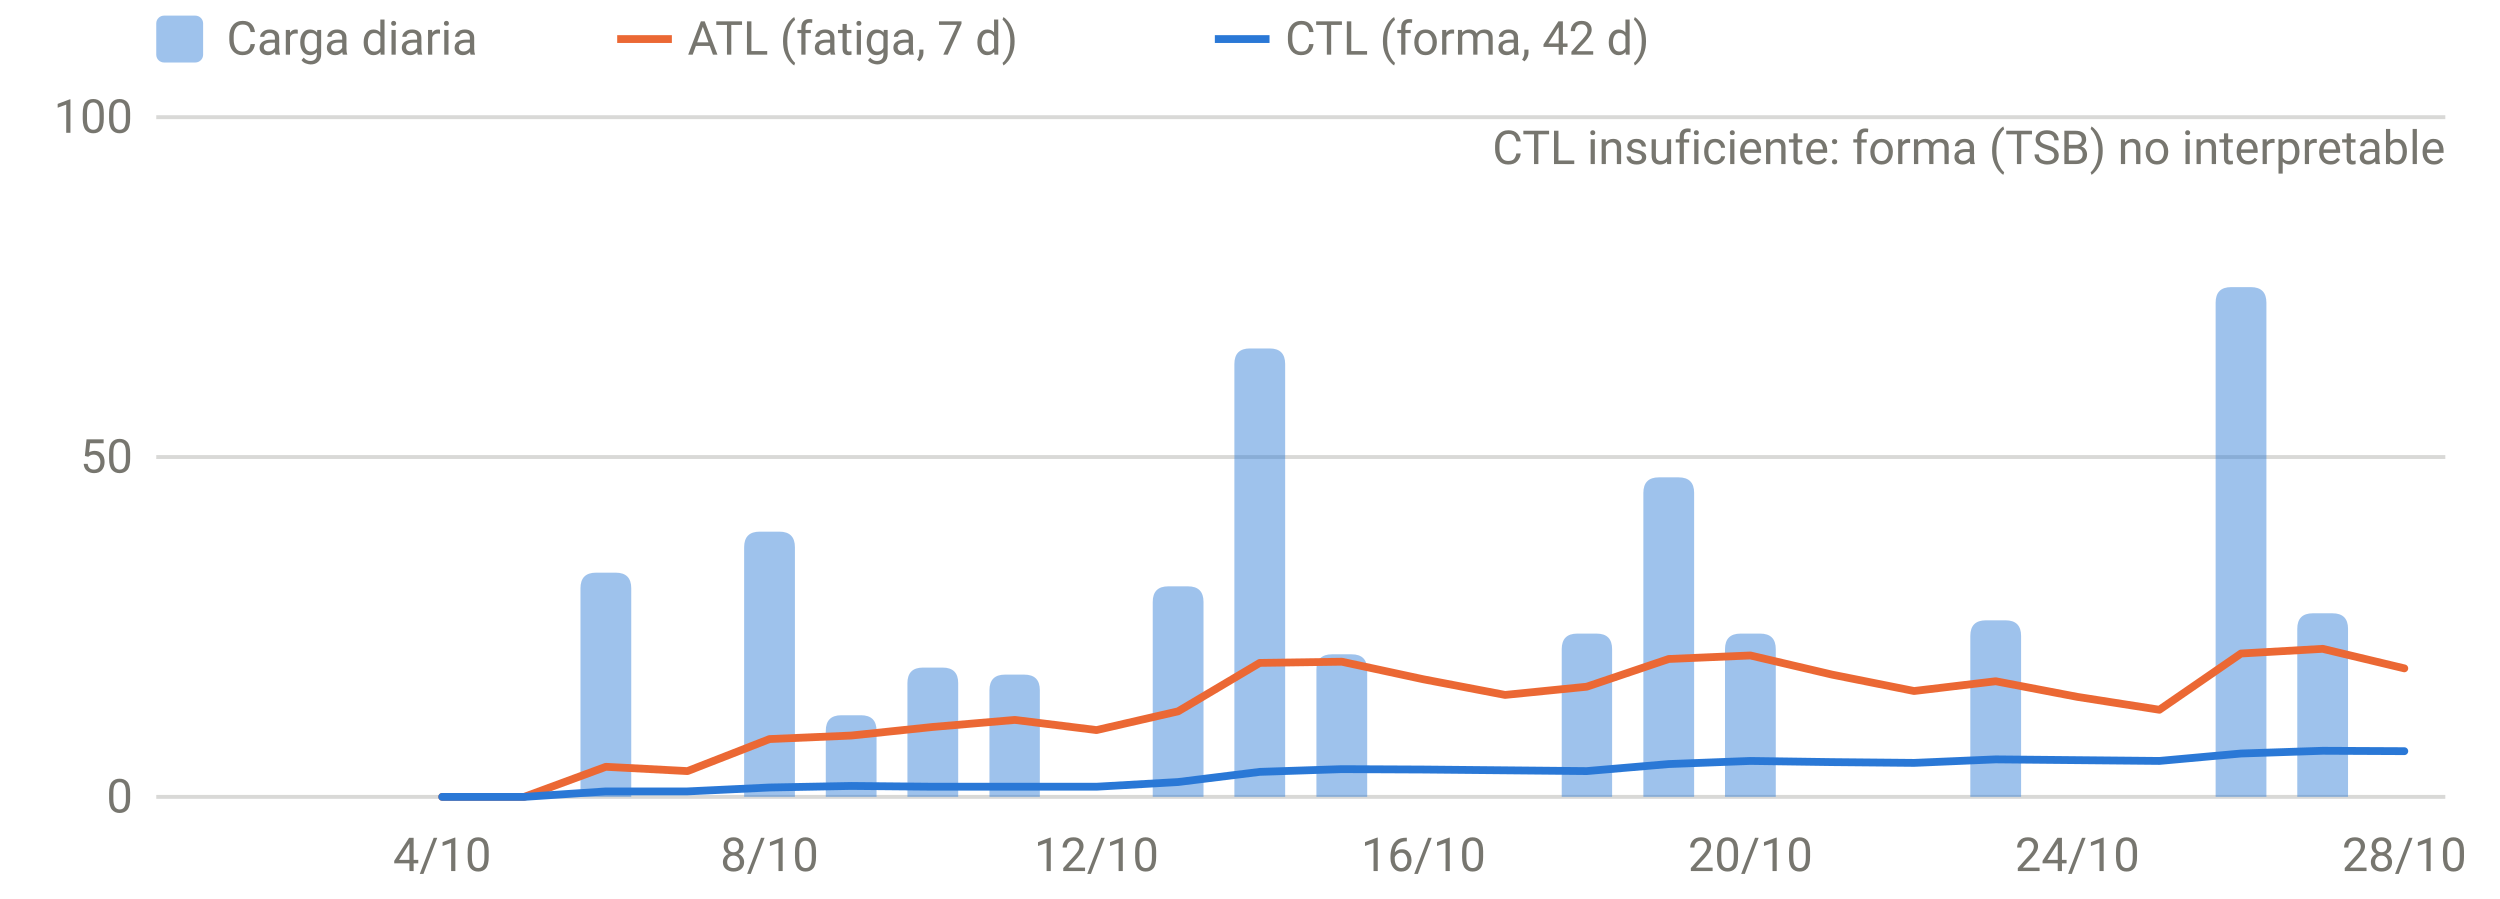
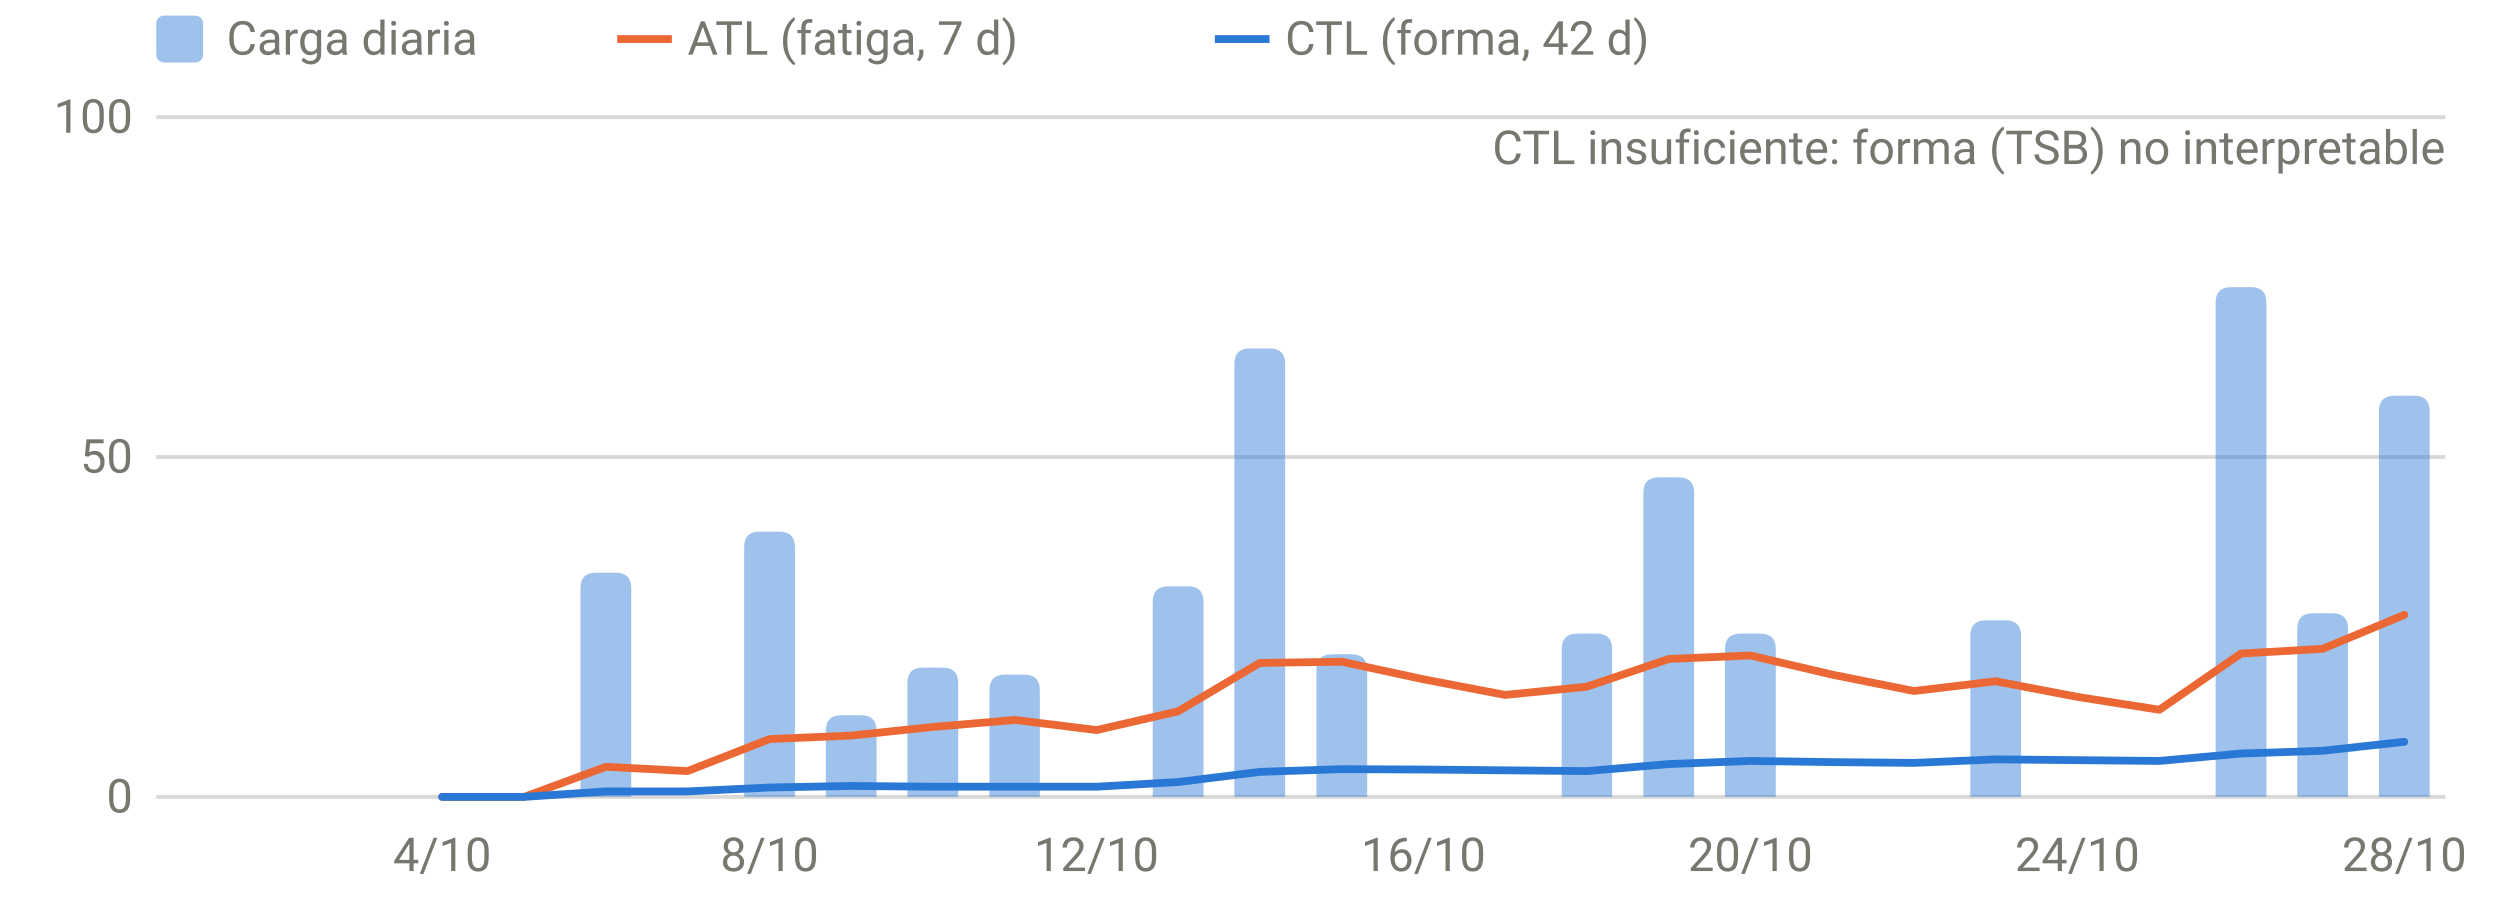
<svg xmlns="http://www.w3.org/2000/svg" viewBox="0 0 640 230" width="640" height="230" role="img" aria-label="Carga diaria, ATL y CTL" font-family="system-ui,-apple-system,Segoe UI,Roboto,sans-serif" font-size="12" fill="#77766f">
  <line x1="40" x2="626" y1="204.0" y2="204.0" stroke="rgba(119,118,111,0.28)" stroke-width="1" />
  <text x="34" y="208.0" text-anchor="end">0</text>
  <line x1="40" x2="626" y1="117.0" y2="117.0" stroke="rgba(119,118,111,0.28)" stroke-width="1" />
  <text x="34" y="121.0" text-anchor="end">50</text>
  <line x1="40" x2="626" y1="30.0" y2="30.0" stroke="rgba(119,118,111,0.28)" stroke-width="1" />
  <text x="34" y="34.0" text-anchor="end">100</text>
  <text x="113.2" y="223" text-anchor="middle">4/10</text>
  <text x="197.0" y="223" text-anchor="middle">8/10</text>
  <text x="280.7" y="223" text-anchor="middle">12/10</text>
  <text x="364.4" y="223" text-anchor="middle">16/10</text>
  <text x="448.1" y="223" text-anchor="middle">20/10</text>
  <text x="531.8" y="223" text-anchor="middle">24/10</text>
  <text x="615.5" y="223" text-anchor="middle">28/10</text>
  <path d="M148.6,204.0V150.6Q148.6,146.6 152.6,146.6H157.6Q161.6,146.6 161.6,150.6V204.0Z" fill="rgba(42,120,214,0.45)" />
  <path d="M190.5,204.0V140.1Q190.5,136.1 194.5,136.1H199.5Q203.5,136.1 203.5,140.1V204.0Z" fill="rgba(42,120,214,0.45)" />
  <path d="M211.4,204.0V187.1Q211.4,183.1 215.4,183.1H220.4Q224.4,183.1 224.4,187.1V204.0Z" fill="rgba(42,120,214,0.45)" />
  <path d="M232.3,204.0V174.9Q232.3,170.9 236.3,170.9H241.3Q245.3,170.9 245.3,174.9V204.0Z" fill="rgba(42,120,214,0.45)" />
  <path d="M253.3,204.0V176.7Q253.3,172.7 257.3,172.7H262.2Q266.2,172.7 266.2,176.7V204.0Z" fill="rgba(42,120,214,0.45)" />
  <path d="M295.1,204.0V154.1Q295.1,150.1 299.1,150.1H304.1Q308.1,150.1 308.1,154.1V204.0Z" fill="rgba(42,120,214,0.45)" />
  <path d="M316.0,204.0V93.2Q316.0,89.2 320.0,89.2H325.0Q329.0,89.2 329.0,93.2V204.0Z" fill="rgba(42,120,214,0.45)" />
  <path d="M337.0,204.0V171.5Q337.0,167.5 341.0,167.5H346.0Q350.0,167.5 350.0,171.5V204.0Z" fill="rgba(42,120,214,0.45)" />
  <path d="M399.8,204.0V166.2Q399.8,162.2 403.8,162.2H408.7Q412.7,162.2 412.7,166.2V204.0Z" fill="rgba(42,120,214,0.45)" />
  <path d="M420.7,204.0V126.2Q420.7,122.2 424.7,122.2H429.7Q433.7,122.2 433.7,126.2V204.0Z" fill="rgba(42,120,214,0.45)" />
  <path d="M441.6,204.0V166.2Q441.6,162.2 445.6,162.2H450.6Q454.6,162.2 454.6,166.2V204.0Z" fill="rgba(42,120,214,0.45)" />
  <path d="M504.4,204.0V162.8Q504.4,158.8 508.4,158.8H513.4Q517.4,158.8 517.4,162.8V204.0Z" fill="rgba(42,120,214,0.45)" />
  <path d="M567.2,204.0V77.5Q567.2,73.5 571.2,73.5H576.2Q580.2,73.5 580.2,77.5V204.0Z" fill="rgba(42,120,214,0.45)" />
  <path d="M588.1,204.0V161.0Q588.1,157.0 592.1,157.0H597.1Q601.1,157.0 601.1,161.0V204.0Z" fill="rgba(42,120,214,0.45)" />
-   <path d="M113.2,204.0 L134.2,204.0 L155.1,196.3 L176.0,197.4 L197.0,189.2 L217.9,188.3 L238.8,186.1 L259.8,184.3 L280.7,186.9 L301.6,182.1 L322.5,169.7 L343.5,169.4 L364.4,173.9 L385.3,177.9 L406.2,175.8 L427.2,168.7 L448.1,167.8 L469.0,172.7 L490.0,176.9 L510.9,174.4 L531.8,178.4 L552.8,181.7 L573.7,167.3 L594.6,166.1 L615.5,171.1" fill="none" stroke="#eb6834" stroke-width="2" stroke-linejoin="round" stroke-linecap="round" />
-   <path d="M113.2,204.0 L134.2,204.0 L155.1,202.6 L176.0,202.6 L197.0,201.6 L217.9,201.2 L238.8,201.4 L259.8,201.4 L280.7,201.4 L301.6,200.2 L322.5,197.6 L343.5,196.9 L364.4,197.0 L385.3,197.2 L406.2,197.4 L427.2,195.6 L448.1,194.8 L469.0,195.1 L490.0,195.3 L510.9,194.4 L531.8,194.6 L552.8,194.8 L573.7,192.9 L594.6,192.2 L615.5,192.3" fill="none" stroke="#2a78d6" stroke-width="2" stroke-linejoin="round" stroke-linecap="round" />
+   <path d="M609.0,204.0V105.3Q609.0,101.3 613.0,101.3H618.0Q622.0,101.3 622.0,105.3V204.0Z" fill="rgba(42,120,214,0.45)" />
+   <path d="M113.2,204.0 L134.2,204.0 L155.1,196.3 L176.0,197.4 L197.0,189.2 L217.9,188.3 L238.8,186.1 L259.8,184.3 L280.7,186.9 L301.6,182.1 L322.5,169.7 L343.5,169.4 L364.4,173.9 L385.3,177.9 L406.2,175.8 L427.2,168.7 L448.1,167.8 L469.0,172.7 L490.0,176.9 L510.9,174.4 L531.8,178.4 L552.8,181.7 L573.7,167.3 L594.6,166.1 L615.5,157.4" fill="none" stroke="#eb6834" stroke-width="2" stroke-linejoin="round" stroke-linecap="round" />
+   <path d="M113.2,204.0 L134.2,204.0 L155.1,202.6 L176.0,202.6 L197.0,201.6 L217.9,201.2 L238.8,201.4 L259.8,201.4 L280.7,201.4 L301.6,200.2 L322.5,197.6 L343.5,196.9 L364.4,197.0 L385.3,197.2 L406.2,197.4 L427.2,195.6 L448.1,194.8 L469.0,195.1 L490.0,195.3 L510.9,194.4 L531.8,194.6 L552.8,194.8 L573.7,192.9 L594.6,192.2 L615.5,189.9" fill="none" stroke="#2a78d6" stroke-width="2" stroke-linejoin="round" stroke-linecap="round" />
  <text x="626" y="42" text-anchor="end">CTL insuficiente: forma (TSB) no interpretable</text>
  <rect x="40" y="4" width="12" height="12" rx="2" fill="rgba(42,120,214,0.45)" />
  <text x="58" y="14">Carga diaria</text>
  <line x1="158" x2="172" y1="10" y2="10" stroke="#eb6834" stroke-width="2" />
  <text x="176" y="14">ATL (fatiga, 7 d)</text>
  <line x1="311" x2="325" y1="10" y2="10" stroke="#2a78d6" stroke-width="2" />
  <text x="329" y="14">CTL (forma, 42 d)</text>
</svg>
